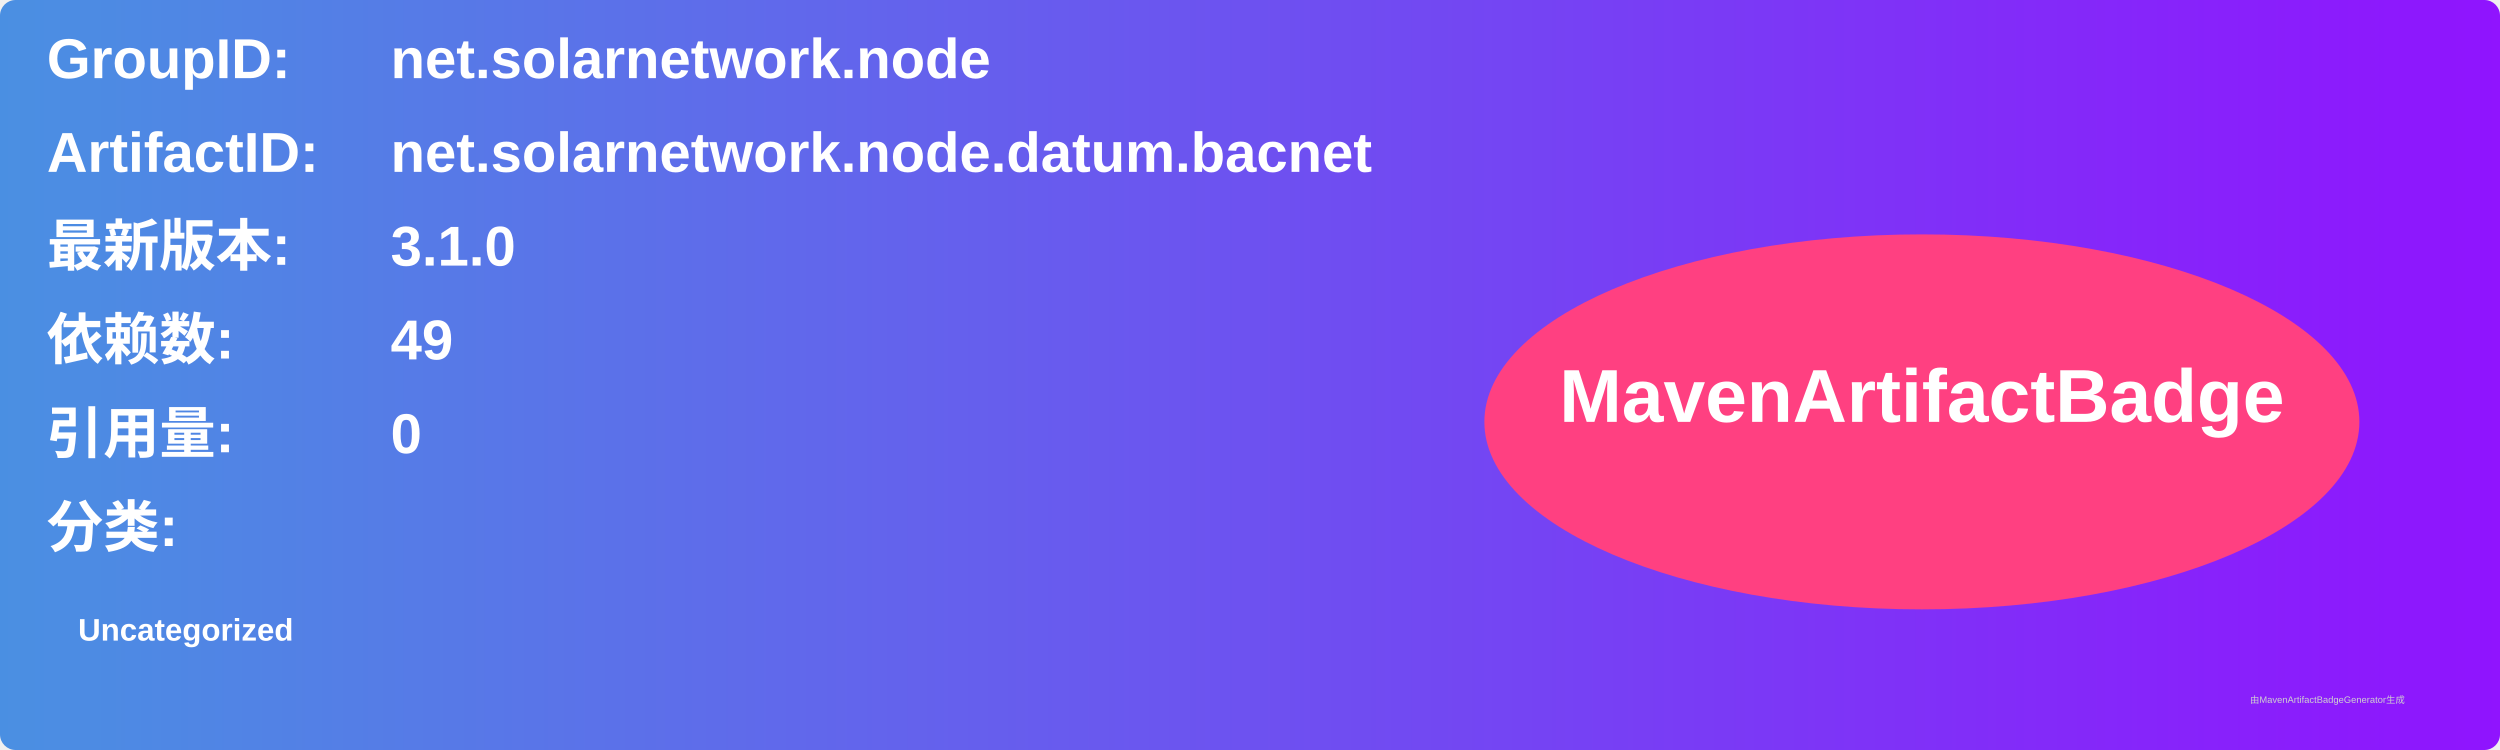
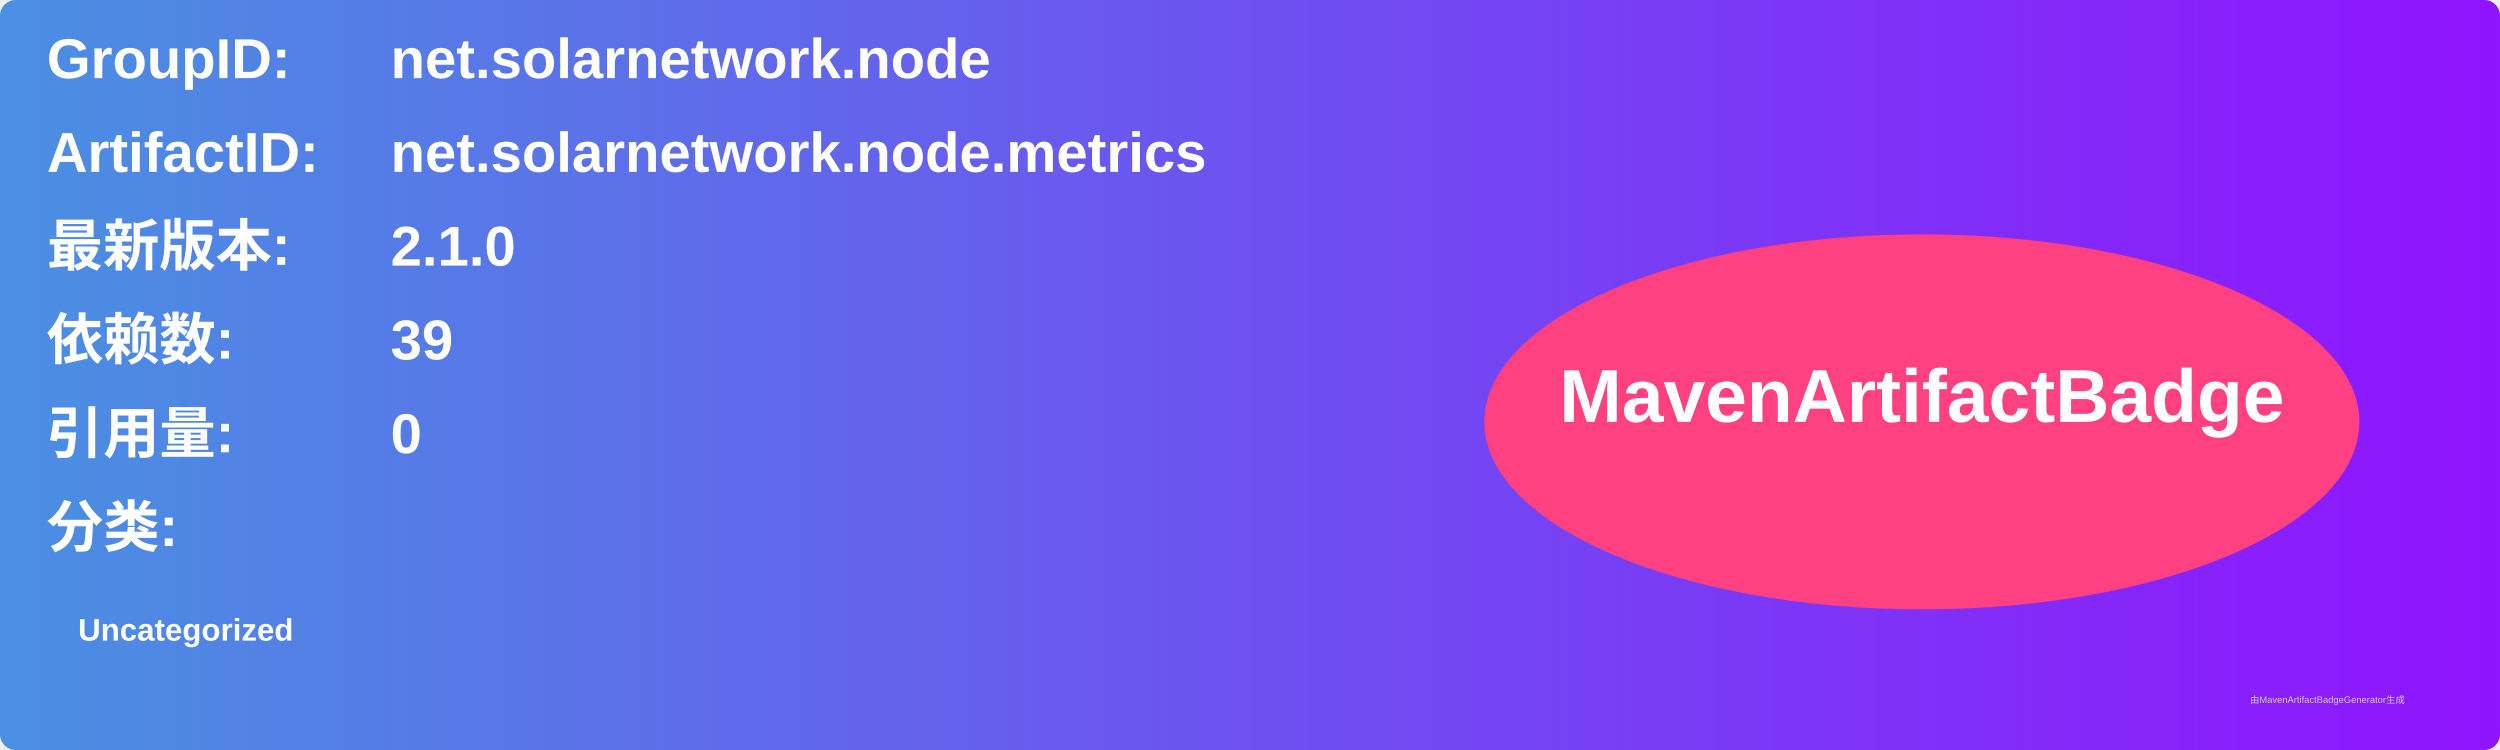
<svg xmlns="http://www.w3.org/2000/svg" width="800" height="240" viewBox="0 0 800 240">
  <linearGradient id="grad" x1="0%" y1="0%" x2="100%" y2="0%">
    <stop offset="0%" stop-color="#4a90e2" />
    <stop offset="100%" stop-color="#9013fe" />
  </linearGradient>
  <rect width="100%" height="100%" rx="5" ry="5" fill="url(#grad)" />
  <g transform="translate(15, 15)">
    <text x="0" y="10" font-family="Arial" font-size="18" fill="white" font-weight="bold" width="260">GroupID:</text>
    <text x="110" y="10" font-family="Arial" font-size="18" fill="white" font-weight="bold" width="460">net.solarnetwork.node</text>
    <text x="0" y="40" font-family="Arial" font-size="18" fill="white" font-weight="bold" width="260">ArtifactID:</text>
-     <text x="110" y="40" font-family="Arial" font-size="18" fill="white" font-weight="bold" width="460">net.solarnetwork.node.datum.bacnet</text>
+     <text x="110" y="40" font-family="Arial" font-size="18" fill="white" font-weight="bold" width="460">net.solarnetwork.node.metrics</text>
    <text x="0" y="70" font-family="Arial" font-size="18" fill="white" font-weight="bold">最新版本:</text>
    <text x="110" y="70" font-family="Arial" font-size="18" fill="white" font-weight="bold">
-       <tspan font-weight="bold">3.1.0</tspan>
+       <tspan font-weight="bold">2.1.0</tspan>
    </text>
    <text x="0" y="100" font-family="Arial" font-size="18" fill="white" font-weight="bold">依赖数: </text>
    <text x="110" y="100" font-family="Arial" font-size="18" fill="white">
-       <tspan font-weight="bold">49</tspan>
+       <tspan font-weight="bold">39</tspan>
    </text>
    <text x="0" y="130" font-family="Arial" font-size="18" fill="white" font-weight="bold">引用量: </text>
    <text x="110" y="130" font-family="Arial" font-size="18" fill="white">
      <tspan font-weight="bold">0</tspan>
    </text>
    <text x="0" y="160" font-family="Arial" font-size="18" fill="white" font-weight="bold">分类:</text>
    <text x="10" y="190" font-family="Arial" font-size="10" fill="white">
      <tspan font-weight="bold">Uncategorized</tspan>
    </text>
    <ellipse cx="600" cy="120" rx="140" ry="60" fill="#ff4081" />
    <text x="600" y="120" text-anchor="middle" font-family="Arial" font-size="24" fill="white" font-weight="bold">MavenArtifactBadge</text>
  </g>
  <text x="720" y="225" font-family="Arial" font-size="3" fill="#d0d0d0">由MavenArtifactBadgeGenerator生成</text>
</svg>
